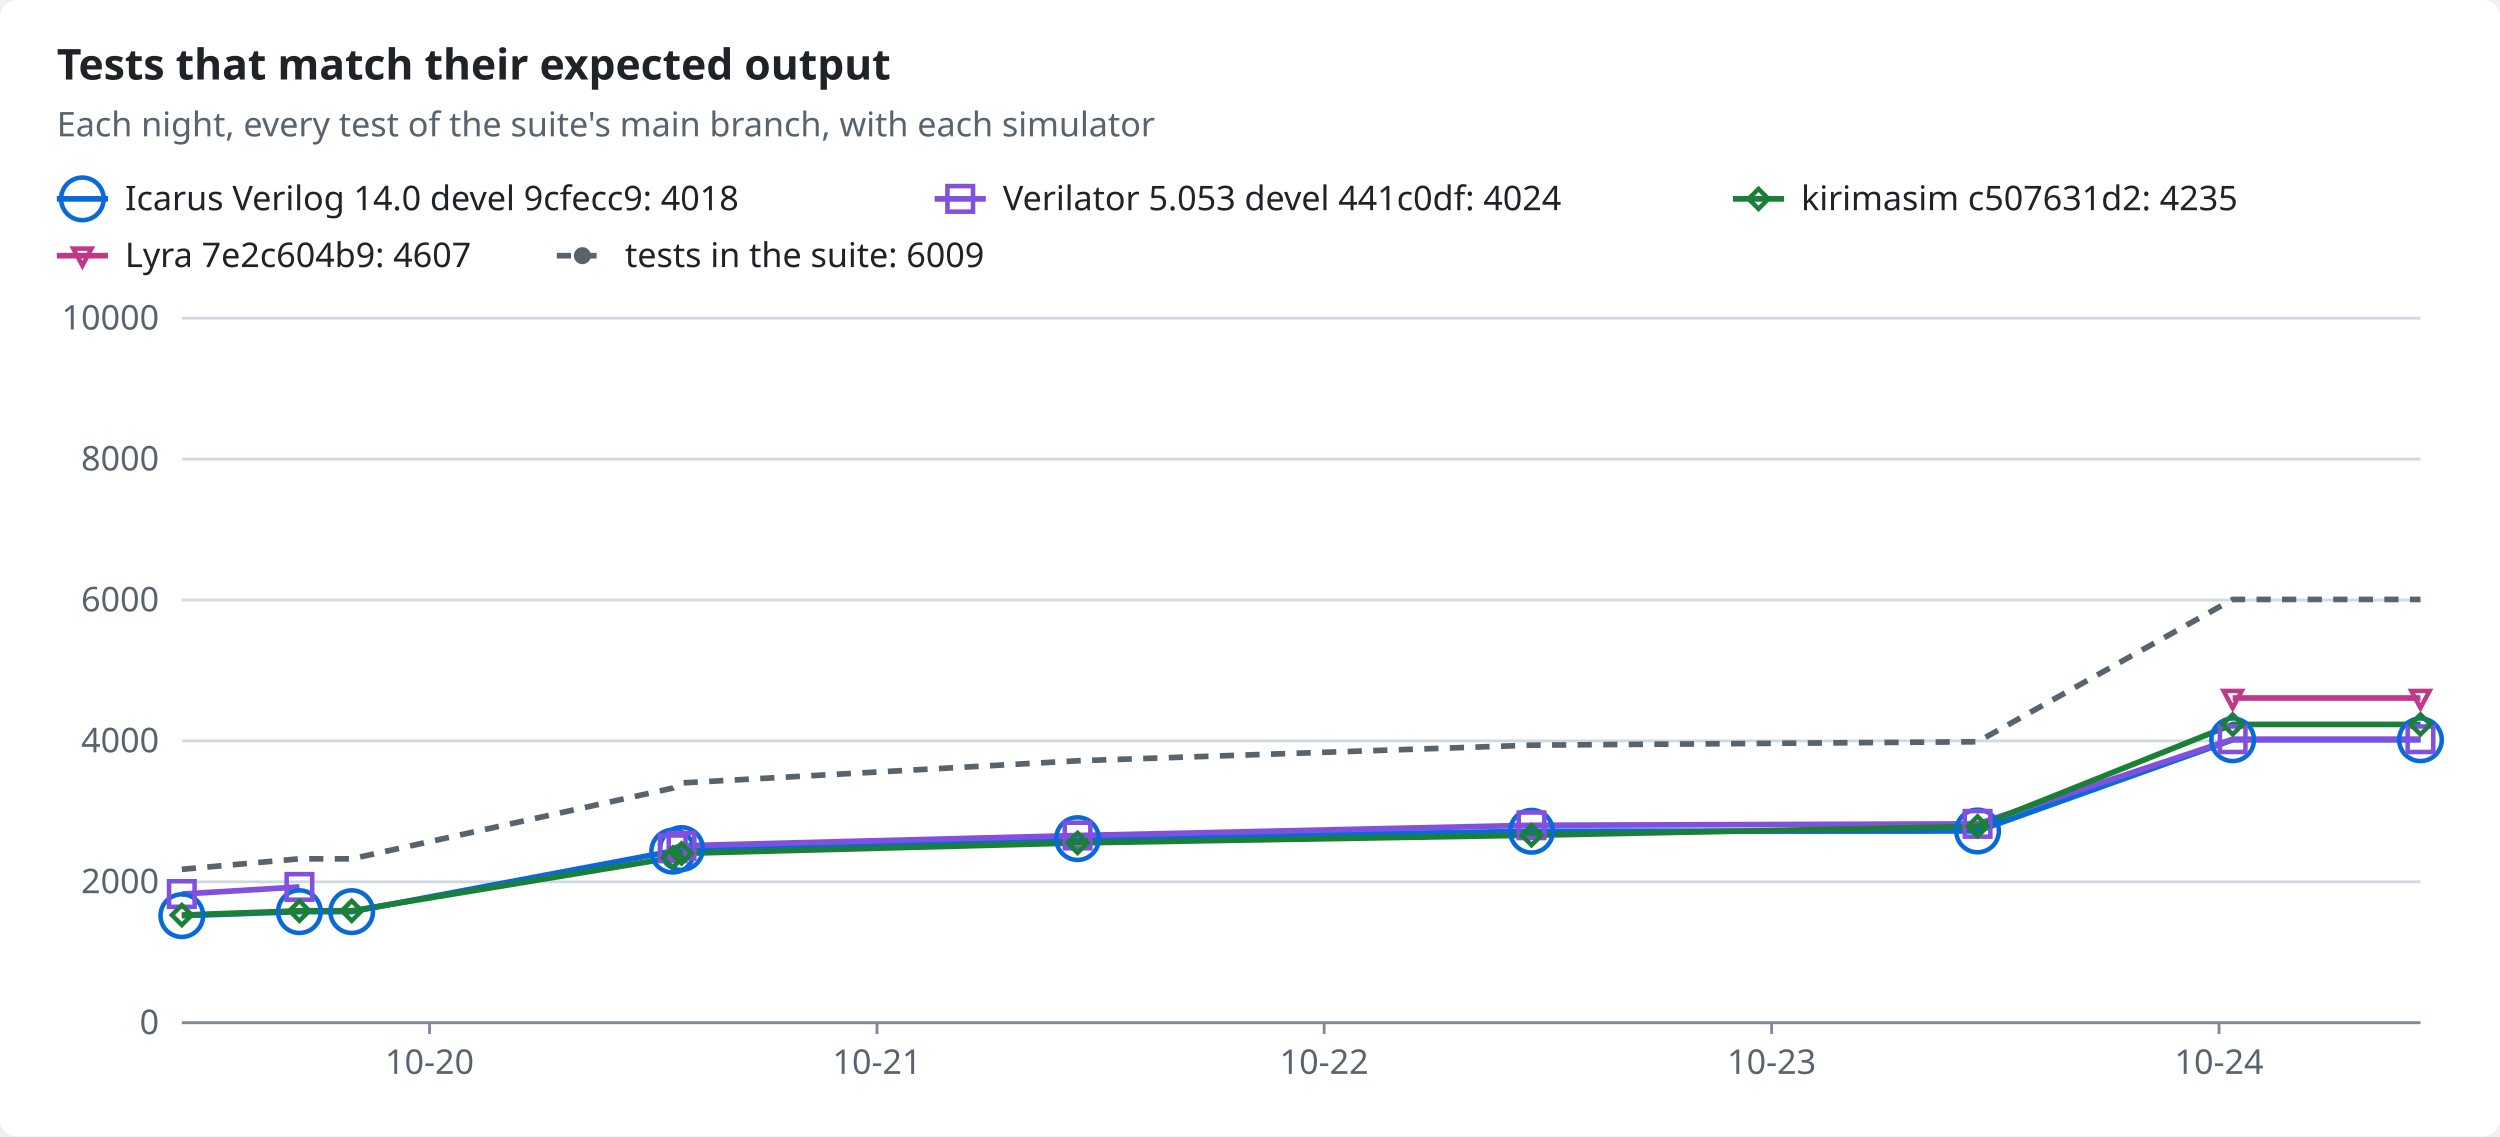
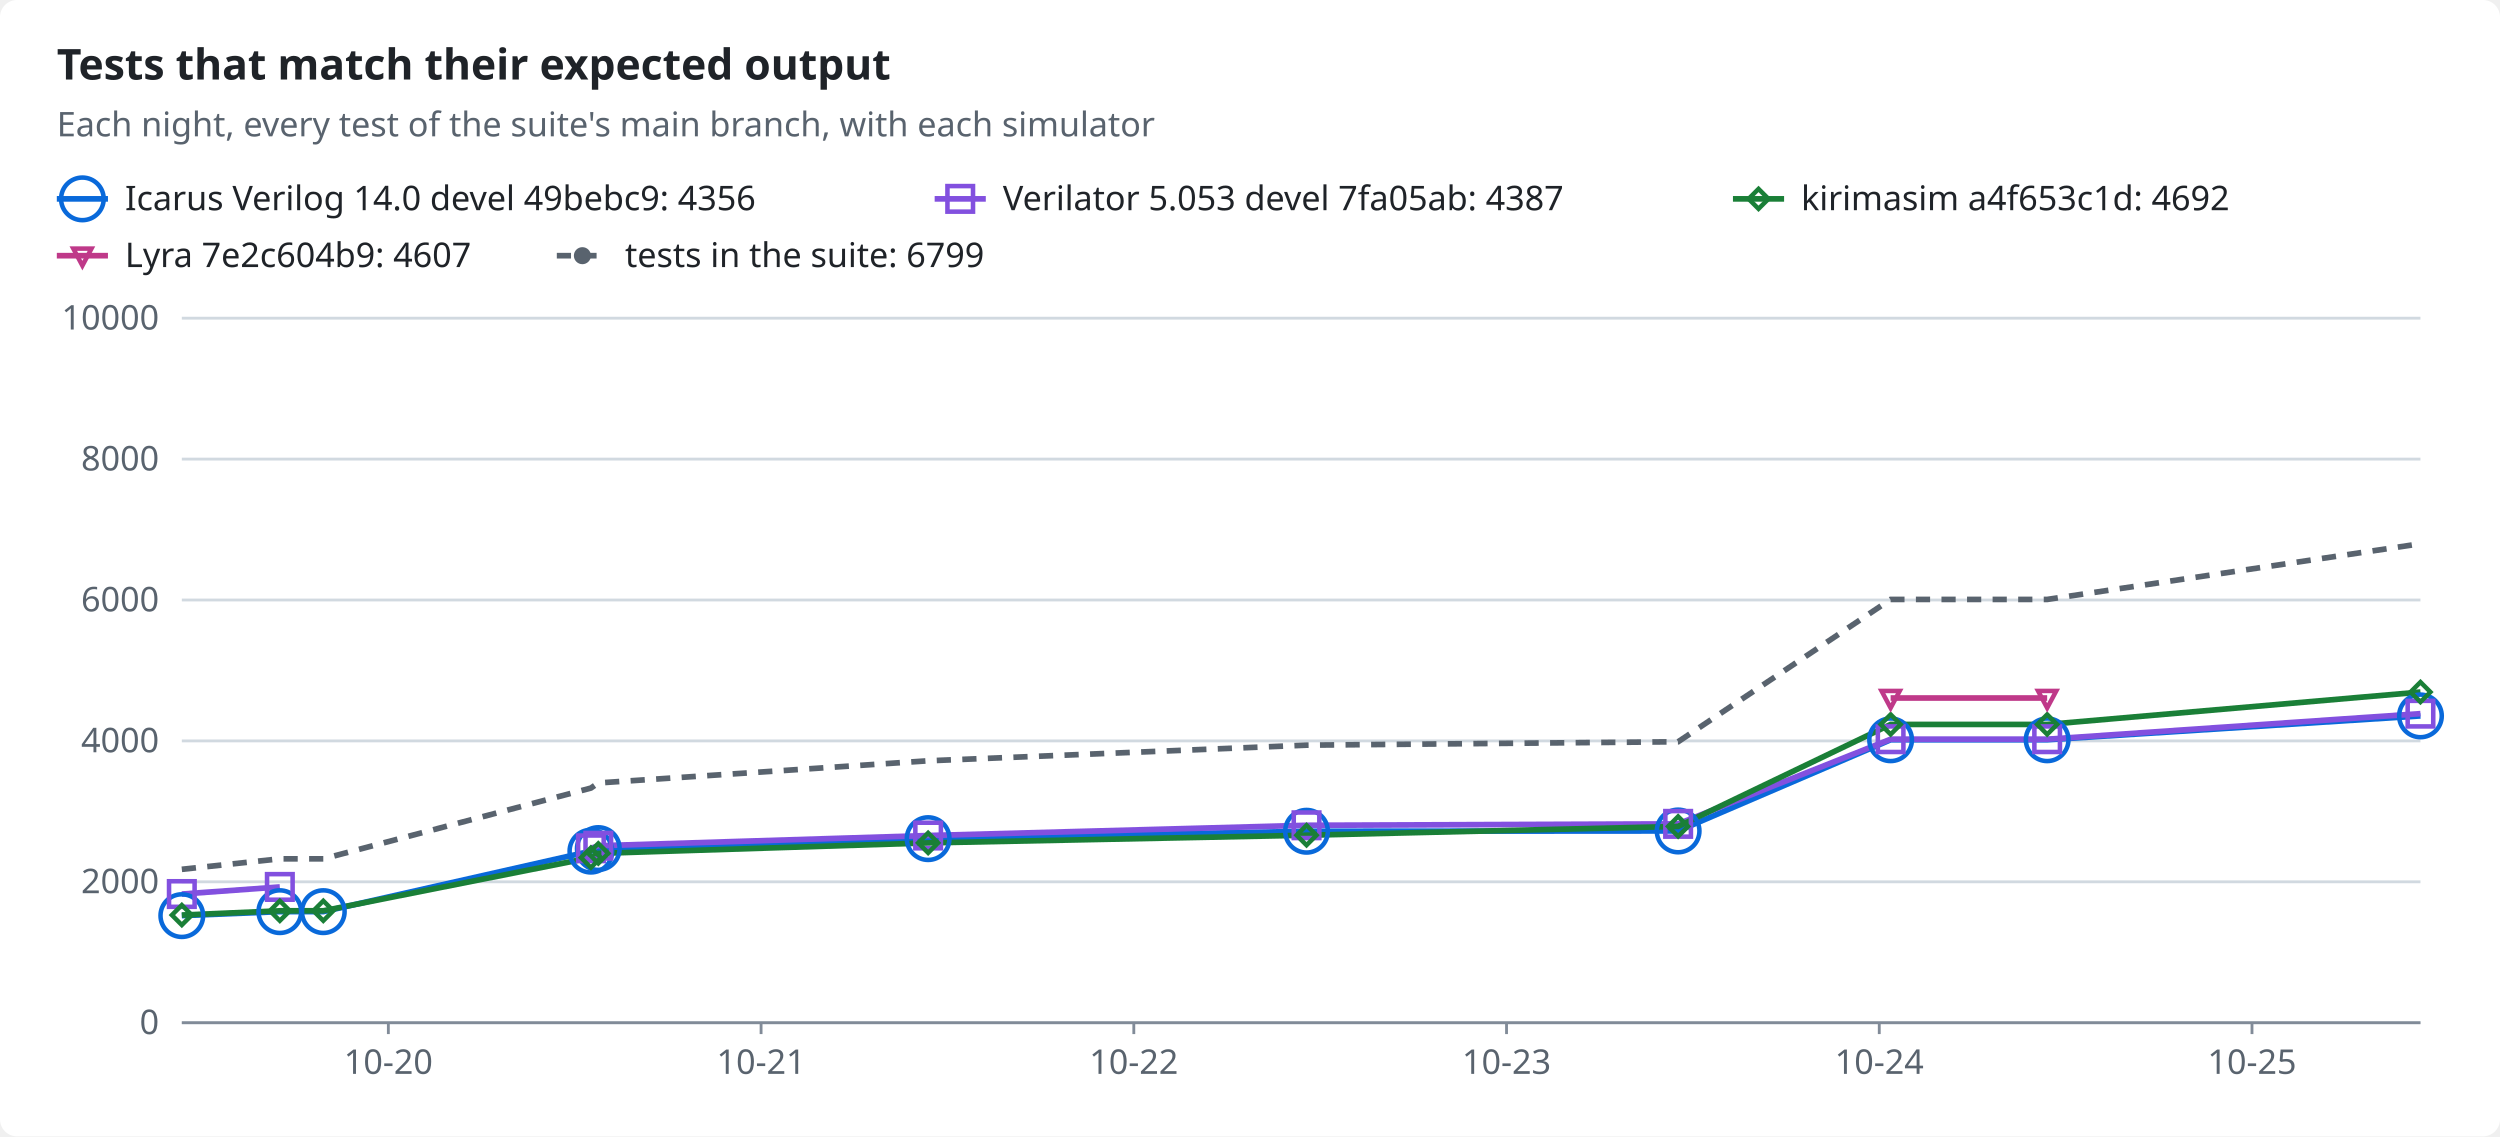
<svg xmlns="http://www.w3.org/2000/svg" width="880" height="400" viewBox="0 0 880 400" role="img">
  <style>text{font-family:-apple-system,BlinkMacSystemFont,"Segoe UI","Noto Sans",Helvetica,Arial,sans-serif;font-size:12px;fill:#1f2328;stroke:none}.bg{fill:#ffffff}.muted{fill:#59636e}.title{font-size:15px;font-weight:600}.grid{stroke:#d1d9e0;stroke-width:1}.axis{stroke:#818b98;stroke-width:1}.line{fill:none;stroke-width:2}.dashed{stroke-dasharray:5 4}.c-total{stroke:#59636e;fill:#59636e}.c-icarus{stroke:#0969da;fill:#0969da}.c-verilator{stroke:#8250df;fill:#8250df}.c-kirimasim{stroke:#1a7f37;fill:#1a7f37}.c-lyra{stroke:#bf3989;fill:#bf3989}.line{fill:none}.mk{fill:none;stroke-width:1.6}@media (prefers-color-scheme:dark){text{fill:#f0f6fc}.bg{fill:#0d1117}.muted{fill:#9198a1}.grid{stroke:#3d444d}.axis{stroke:#656c76}.c-total{stroke:#9198a1;fill:#9198a1}.c-icarus{stroke:#4493f8;fill:#4493f8}.c-verilator{stroke:#ab7df8;fill:#ab7df8}.c-kirimasim{stroke:#3fb950;fill:#3fb950}.c-lyra{stroke:#db61a2;fill:#db61a2}.line{fill:none}.mk{fill:none;stroke-width:1.6}}</style>
  <rect class="bg" width="880" height="400" rx="6" />
  <text x="20.0" y="28.0" class="title" text-anchor="start">Tests that match their expected output</text>
  <text x="20.0" y="48.0" class="muted" text-anchor="start">Each night, every test of the suite's main branch, with each simulator</text>
  <line class="line c-icarus" x1="20" x2="38" y1="70" y2="70" />
  <circle class="mk c-icarus" cx="29.0" cy="70.0" r="7.5" />
-   <text x="44.0" y="74.0" text-anchor="start">Icarus Verilog 14.0 devel 9cfecc9: 4018</text>
+   <text x="44.0" y="74.0" text-anchor="start">Icarus Verilog 14.0 devel 49bebc9: 4356</text>
  <line class="line c-verilator" x1="329" x2="347" y1="70" y2="70" />
  <rect class="mk c-verilator" x="333.5" y="65.5" width="9" height="9" />
-   <text x="353.0" y="74.0" text-anchor="start">Verilator 5.053 devel 441c0df: 4024</text>
+   <text x="353.0" y="74.0" text-anchor="start">Verilator 5.053 devel 7fa05ab: 4387</text>
  <line class="line c-kirimasim" x1="610" x2="628" y1="70" y2="70" />
  <polygon class="mk c-kirimasim" points="619.0,66.5 622.5,70.0 619.0,73.5 615.5,70.0" />
-   <text x="634.0" y="74.0" text-anchor="start">kirimasim c507631d2: 4235</text>
+   <text x="634.0" y="74.0" text-anchor="start">kirimasim a4f653c1d: 4692</text>
  <line class="line c-lyra" x1="20" x2="38" y1="90" y2="90" />
  <polygon class="mk c-lyra" points="29.0,93.5 32.2,87.5 25.8,87.5" />
  <text x="44.0" y="94.0" text-anchor="start">Lyra 7e2c604b9: 4607</text>
  <line class="line dashed c-total" x1="196" x2="214" y1="90" y2="90" />
  <circle class="c-total" cx="205.0" cy="90.0" r="2.5" />
-   <text x="220.0" y="94.0" text-anchor="start">tests in the suite: 6009</text>
+   <text x="220.0" y="94.0" text-anchor="start">tests in the suite: 6799</text>
  <line class="grid" x1="64" x2="852" y1="360.0" y2="360.0" />
  <text x="56.0" y="364.0" class="muted" text-anchor="end">0</text>
  <line class="grid" x1="64" x2="852" y1="310.4" y2="310.4" />
  <text x="56.0" y="314.4" class="muted" text-anchor="end">2000</text>
  <line class="grid" x1="64" x2="852" y1="260.8" y2="260.8" />
  <text x="56.0" y="264.8" class="muted" text-anchor="end">4000</text>
  <line class="grid" x1="64" x2="852" y1="211.2" y2="211.2" />
  <text x="56.0" y="215.2" class="muted" text-anchor="end">6000</text>
  <line class="grid" x1="64" x2="852" y1="161.6" y2="161.6" />
  <text x="56.0" y="165.6" class="muted" text-anchor="end">8000</text>
  <line class="grid" x1="64" x2="852" y1="112.0" y2="112.0" />
  <text x="56.0" y="116.0" class="muted" text-anchor="end">10000</text>
  <line class="axis" x1="64" x2="852" y1="360" y2="360" />
-   <line class="axis" x1="151.2" x2="151.2" y1="360" y2="364" />
-   <text x="151.2" y="378.0" class="muted" text-anchor="middle">10-20</text>
-   <line class="axis" x1="308.7" x2="308.7" y1="360" y2="364" />
-   <text x="308.7" y="378.0" class="muted" text-anchor="middle">10-21</text>
-   <line class="axis" x1="466.1" x2="466.1" y1="360" y2="364" />
-   <text x="466.1" y="378.0" class="muted" text-anchor="middle">10-22</text>
-   <line class="axis" x1="623.6" x2="623.6" y1="360" y2="364" />
-   <text x="623.6" y="378.0" class="muted" text-anchor="middle">10-23</text>
-   <line class="axis" x1="781.1" x2="781.1" y1="360" y2="364" />
-   <text x="781.1" y="378.0" class="muted" text-anchor="middle">10-24</text>
-   <polyline class="line c-icarus" points="64.0,322.3 105.4,320.9 123.8,320.9 236.8,299.6 239.9,298.7 379.3,295.2 539.1,292.6 696.1,292.5 785.9,260.4 852.0,260.4" />
-   <polyline class="line c-verilator" points="64.0,314.7 105.4,312.2" />
-   <polyline class="line c-verilator" points="236.8,298.6 239.9,297.7 379.3,294.1 539.1,290.5 696.1,290.0 785.9,260.2 852.0,260.2" />
-   <polyline class="line c-kirimasim" points="64.0,322.1 105.4,320.6 123.8,320.6 236.8,301.9 239.9,300.4 379.3,296.7 539.1,294.0 696.1,290.9 785.9,255.0 852.0,255.0" />
-   <polyline class="line c-lyra" points="785.9,245.7 852.0,245.7" />
-   <polyline class="line dashed c-total" points="64.0,306.0 105.4,302.3 123.8,302.3 236.8,277.4 239.9,275.6 379.3,267.8 539.1,262.3 696.1,261.1 785.9,211.0 852.0,211.0" />
+   <line class="axis" x1="136.7" x2="136.7" y1="360" y2="364" />
+   <text x="136.7" y="378.0" class="muted" text-anchor="middle">10-20</text>
+   <line class="axis" x1="267.9" x2="267.9" y1="360" y2="364" />
+   <text x="267.9" y="378.0" class="muted" text-anchor="middle">10-21</text>
+   <line class="axis" x1="399.1" x2="399.1" y1="360" y2="364" />
+   <text x="399.1" y="378.0" class="muted" text-anchor="middle">10-22</text>
+   <line class="axis" x1="530.3" x2="530.3" y1="360" y2="364" />
+   <text x="530.3" y="378.0" class="muted" text-anchor="middle">10-23</text>
+   <line class="axis" x1="661.5" x2="661.5" y1="360" y2="364" />
+   <text x="661.5" y="378.0" class="muted" text-anchor="middle">10-24</text>
+   <line class="axis" x1="792.7" x2="792.7" y1="360" y2="364" />
+   <text x="792.7" y="378.0" class="muted" text-anchor="middle">10-25</text>
+   <polyline class="line c-icarus" points="64.0,322.3 98.5,320.9 113.8,320.9 208.0,299.6 210.6,298.7 326.7,295.2 459.9,292.6 590.7,292.5 665.5,260.4 720.6,260.4 852.0,252.0" />
+   <polyline class="line c-verilator" points="64.0,314.7 98.5,312.2" />
+   <polyline class="line c-verilator" points="208.0,298.6 210.6,297.7 326.7,294.1 459.9,290.5 590.7,290.0 665.5,260.2 720.6,260.2 852.0,251.2" />
+   <polyline class="line c-kirimasim" points="64.0,322.1 98.5,320.6 113.8,320.6 208.0,301.9 210.6,300.4 326.7,296.7 459.9,294.0 590.7,290.9 665.5,255.0 720.6,255.0 852.0,243.6" />
+   <polyline class="line c-lyra" points="665.5,245.7 720.6,245.7" />
+   <polyline class="line dashed c-total" points="64.0,306.0 98.5,302.3 113.8,302.3 208.0,277.4 210.6,275.6 326.7,267.8 459.9,262.3 590.7,261.1 665.5,211.0 720.6,211.0 852.0,191.4" />
  <circle class="mk c-icarus" cx="64.0" cy="322.3" r="7.5" />
-   <circle class="mk c-icarus" cx="105.4" cy="320.9" r="7.5" />
-   <circle class="mk c-icarus" cx="123.8" cy="320.9" r="7.5" />
-   <circle class="mk c-icarus" cx="236.8" cy="299.6" r="7.5" />
-   <circle class="mk c-icarus" cx="239.9" cy="298.7" r="7.5" />
-   <circle class="mk c-icarus" cx="379.3" cy="295.2" r="7.5" />
-   <circle class="mk c-icarus" cx="539.1" cy="292.6" r="7.5" />
-   <circle class="mk c-icarus" cx="696.1" cy="292.5" r="7.5" />
-   <circle class="mk c-icarus" cx="785.9" cy="260.4" r="7.5" />
-   <circle class="mk c-icarus" cx="852.0" cy="260.4" r="7.5" />
+   <circle class="mk c-icarus" cx="98.5" cy="320.9" r="7.5" />
+   <circle class="mk c-icarus" cx="113.8" cy="320.9" r="7.5" />
+   <circle class="mk c-icarus" cx="208.0" cy="299.6" r="7.5" />
+   <circle class="mk c-icarus" cx="210.6" cy="298.7" r="7.5" />
+   <circle class="mk c-icarus" cx="326.7" cy="295.2" r="7.5" />
+   <circle class="mk c-icarus" cx="459.9" cy="292.6" r="7.5" />
+   <circle class="mk c-icarus" cx="590.7" cy="292.5" r="7.5" />
+   <circle class="mk c-icarus" cx="665.5" cy="260.4" r="7.5" />
+   <circle class="mk c-icarus" cx="720.6" cy="260.4" r="7.5" />
+   <circle class="mk c-icarus" cx="852.0" cy="252.0" r="7.5" />
  <rect class="mk c-verilator" x="59.5" y="310.2" width="9" height="9" />
-   <rect class="mk c-verilator" x="100.9" y="307.7" width="9" height="9" />
-   <rect class="mk c-verilator" x="232.3" y="294.1" width="9" height="9" />
-   <rect class="mk c-verilator" x="235.4" y="293.2" width="9" height="9" />
-   <rect class="mk c-verilator" x="374.8" y="289.6" width="9" height="9" />
-   <rect class="mk c-verilator" x="534.6" y="286.0" width="9" height="9" />
-   <rect class="mk c-verilator" x="691.6" y="285.5" width="9" height="9" />
-   <rect class="mk c-verilator" x="781.4" y="255.7" width="9" height="9" />
-   <rect class="mk c-verilator" x="847.5" y="255.7" width="9" height="9" />
+   <rect class="mk c-verilator" x="94.0" y="307.7" width="9" height="9" />
+   <rect class="mk c-verilator" x="203.5" y="294.1" width="9" height="9" />
+   <rect class="mk c-verilator" x="206.1" y="293.2" width="9" height="9" />
+   <rect class="mk c-verilator" x="322.2" y="289.6" width="9" height="9" />
+   <rect class="mk c-verilator" x="455.4" y="286.0" width="9" height="9" />
+   <rect class="mk c-verilator" x="586.2" y="285.5" width="9" height="9" />
+   <rect class="mk c-verilator" x="661.0" y="255.7" width="9" height="9" />
+   <rect class="mk c-verilator" x="716.1" y="255.7" width="9" height="9" />
+   <rect class="mk c-verilator" x="847.5" y="246.7" width="9" height="9" />
  <polygon class="mk c-kirimasim" points="64.0,318.6 67.5,322.1 64.0,325.6 60.5,322.1" />
-   <polygon class="mk c-kirimasim" points="105.4,317.1 108.9,320.6 105.4,324.1 101.9,320.6" />
-   <polygon class="mk c-kirimasim" points="123.8,317.1 127.3,320.6 123.8,324.1 120.3,320.6" />
-   <polygon class="mk c-kirimasim" points="236.8,298.4 240.3,301.9 236.8,305.4 233.3,301.9" />
-   <polygon class="mk c-kirimasim" points="239.9,296.9 243.4,300.4 239.9,303.9 236.4,300.4" />
-   <polygon class="mk c-kirimasim" points="379.3,293.2 382.8,296.7 379.3,300.2 375.8,296.7" />
-   <polygon class="mk c-kirimasim" points="539.1,290.5 542.6,294.0 539.1,297.5 535.6,294.0" />
-   <polygon class="mk c-kirimasim" points="696.1,287.4 699.6,290.9 696.1,294.4 692.6,290.9" />
-   <polygon class="mk c-kirimasim" points="785.9,251.5 789.4,255.0 785.9,258.5 782.4,255.0" />
-   <polygon class="mk c-kirimasim" points="852.0,251.5 855.5,255.0 852.0,258.5 848.5,255.0" />
-   <polygon class="mk c-lyra" points="785.9,249.2 789.1,243.2 782.7,243.2" />
-   <polygon class="mk c-lyra" points="852.0,249.2 855.2,243.2 848.8,243.2" />
+   <polygon class="mk c-kirimasim" points="98.5,317.1 102.0,320.6 98.5,324.1 95.0,320.6" />
+   <polygon class="mk c-kirimasim" points="113.8,317.1 117.3,320.6 113.8,324.1 110.3,320.6" />
+   <polygon class="mk c-kirimasim" points="208.0,298.4 211.5,301.9 208.0,305.4 204.5,301.9" />
+   <polygon class="mk c-kirimasim" points="210.6,296.9 214.1,300.4 210.6,303.9 207.1,300.4" />
+   <polygon class="mk c-kirimasim" points="326.7,293.2 330.2,296.7 326.7,300.2 323.2,296.7" />
+   <polygon class="mk c-kirimasim" points="459.9,290.5 463.4,294.0 459.9,297.5 456.4,294.0" />
+   <polygon class="mk c-kirimasim" points="590.7,287.4 594.2,290.9 590.7,294.4 587.2,290.9" />
+   <polygon class="mk c-kirimasim" points="665.5,251.5 669.0,255.0 665.5,258.5 662.0,255.0" />
+   <polygon class="mk c-kirimasim" points="720.6,251.5 724.1,255.0 720.6,258.5 717.1,255.0" />
+   <polygon class="mk c-kirimasim" points="852.0,240.1 855.5,243.6 852.0,247.1 848.5,243.6" />
+   <polygon class="mk c-lyra" points="665.5,249.2 668.7,243.2 662.3,243.2" />
+   <polygon class="mk c-lyra" points="720.6,249.2 723.8,243.2 717.4,243.2" />
</svg>
